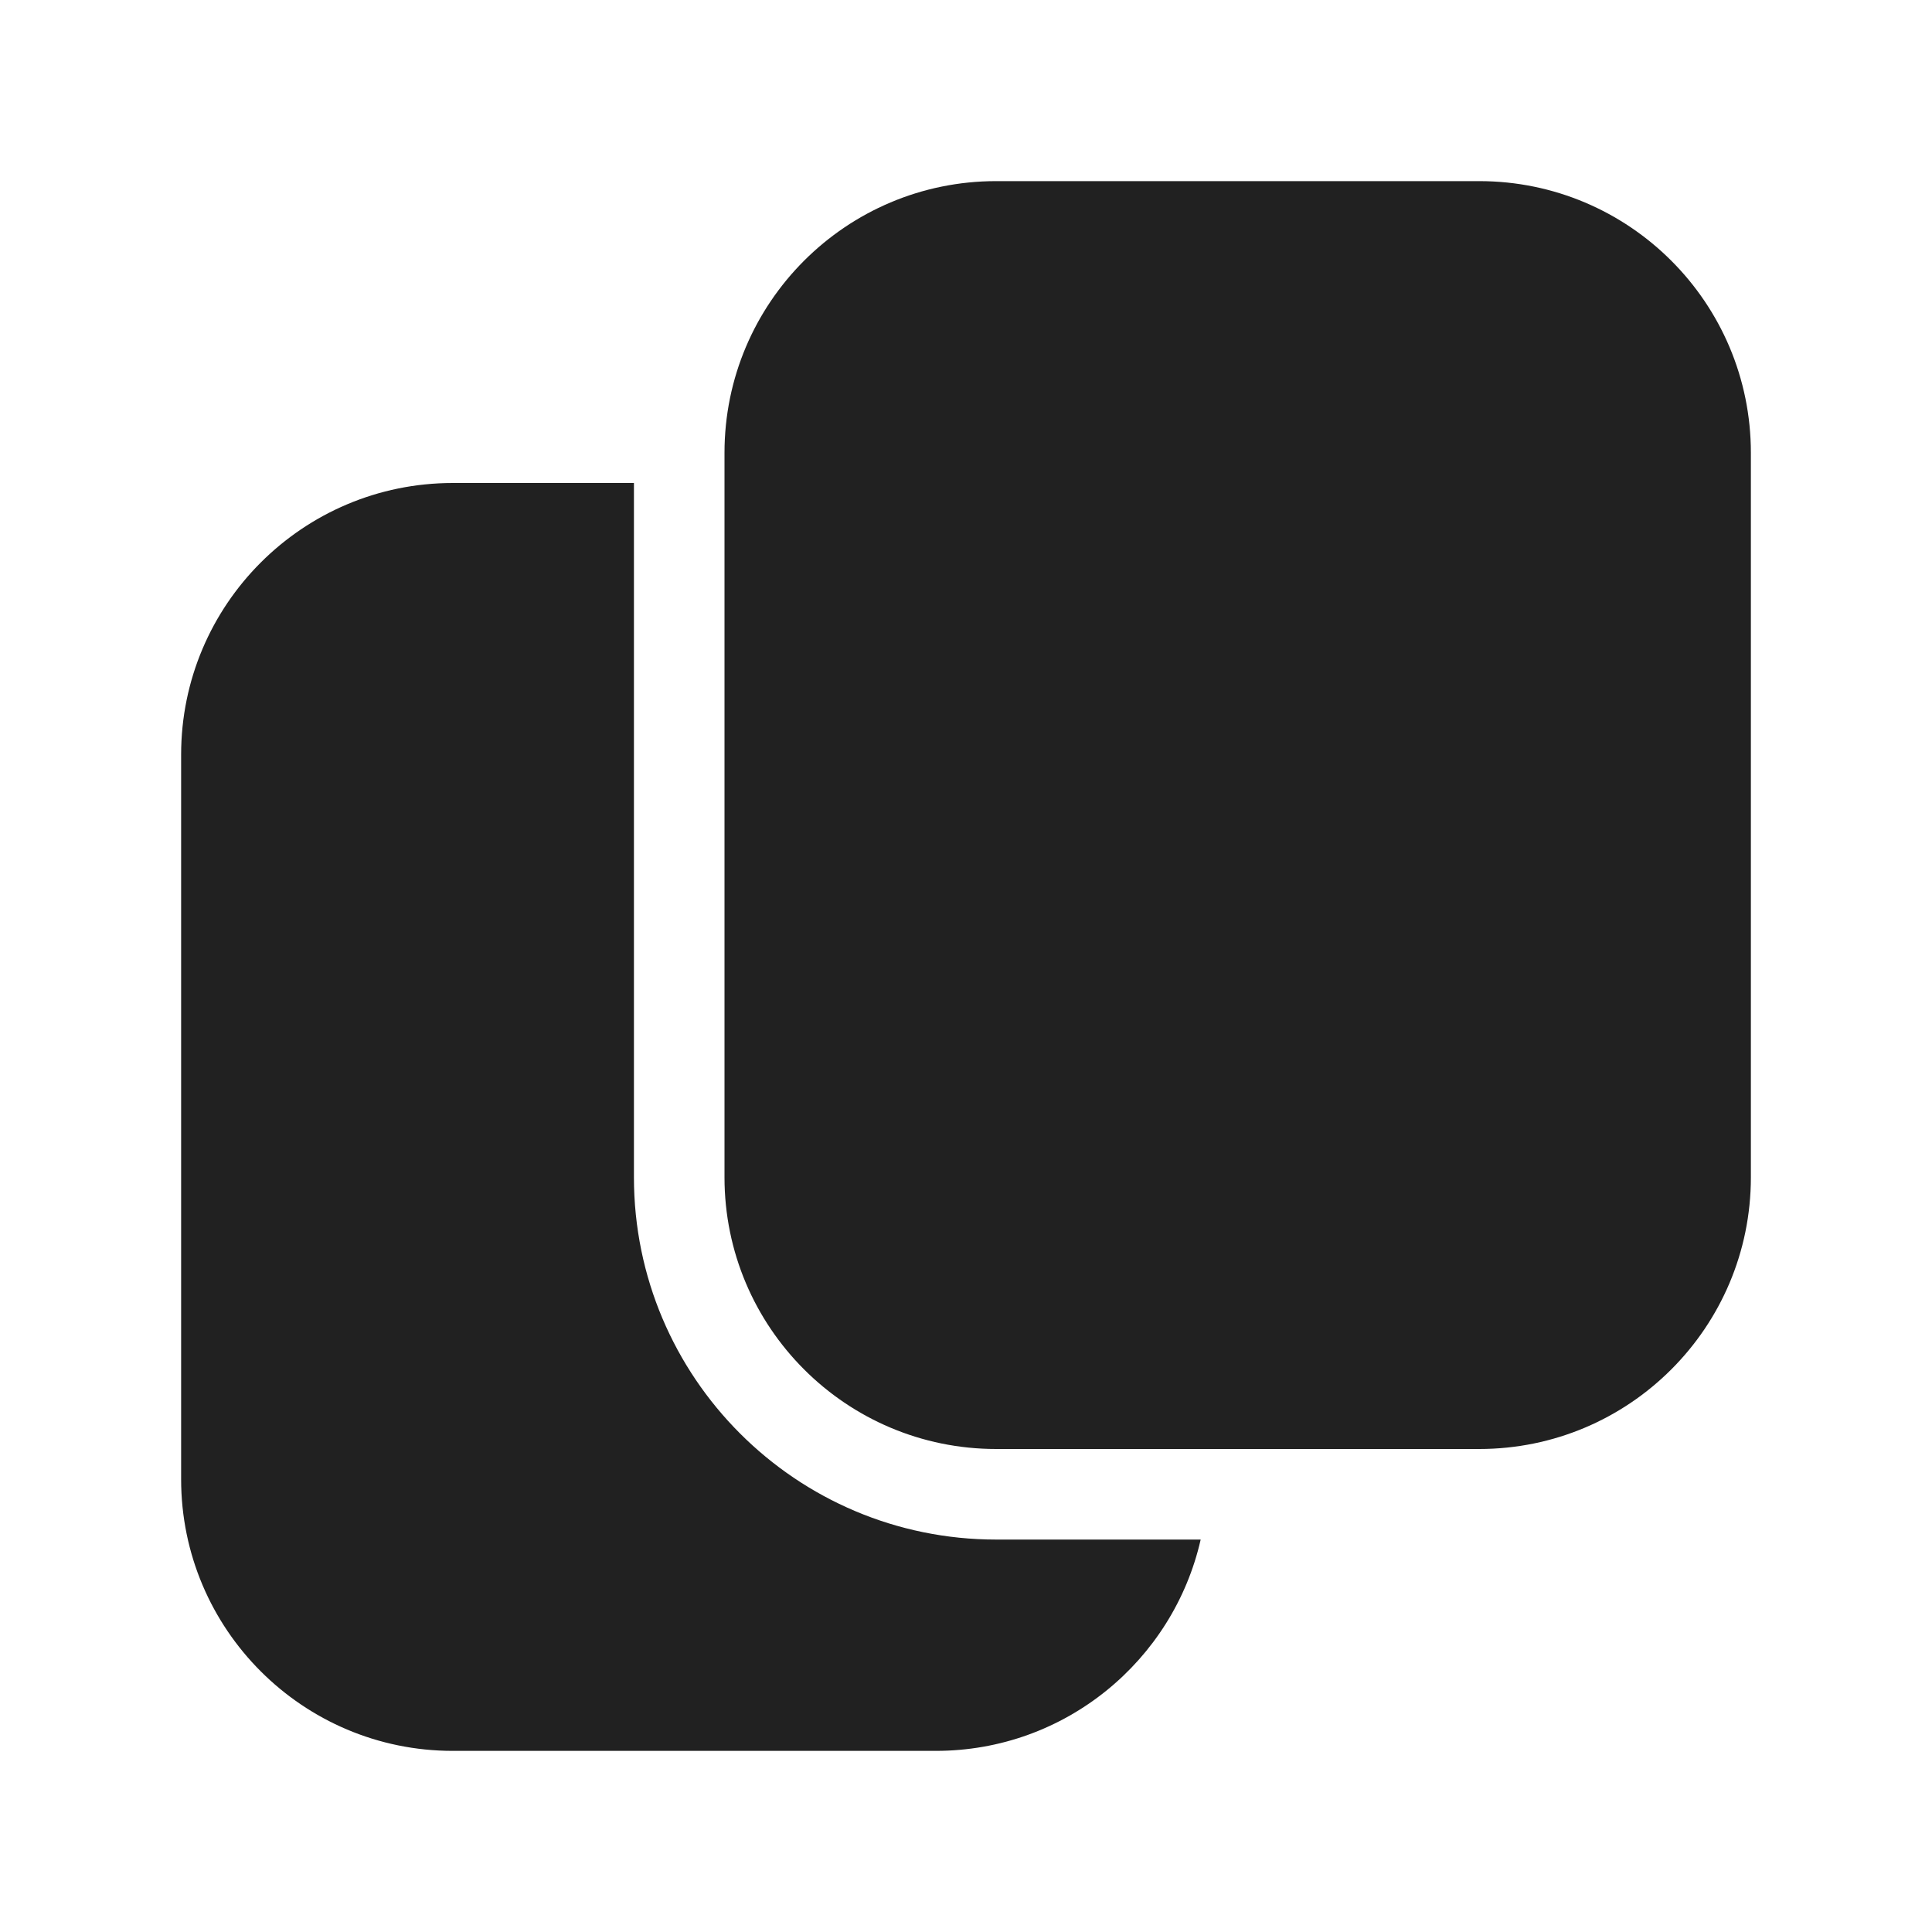
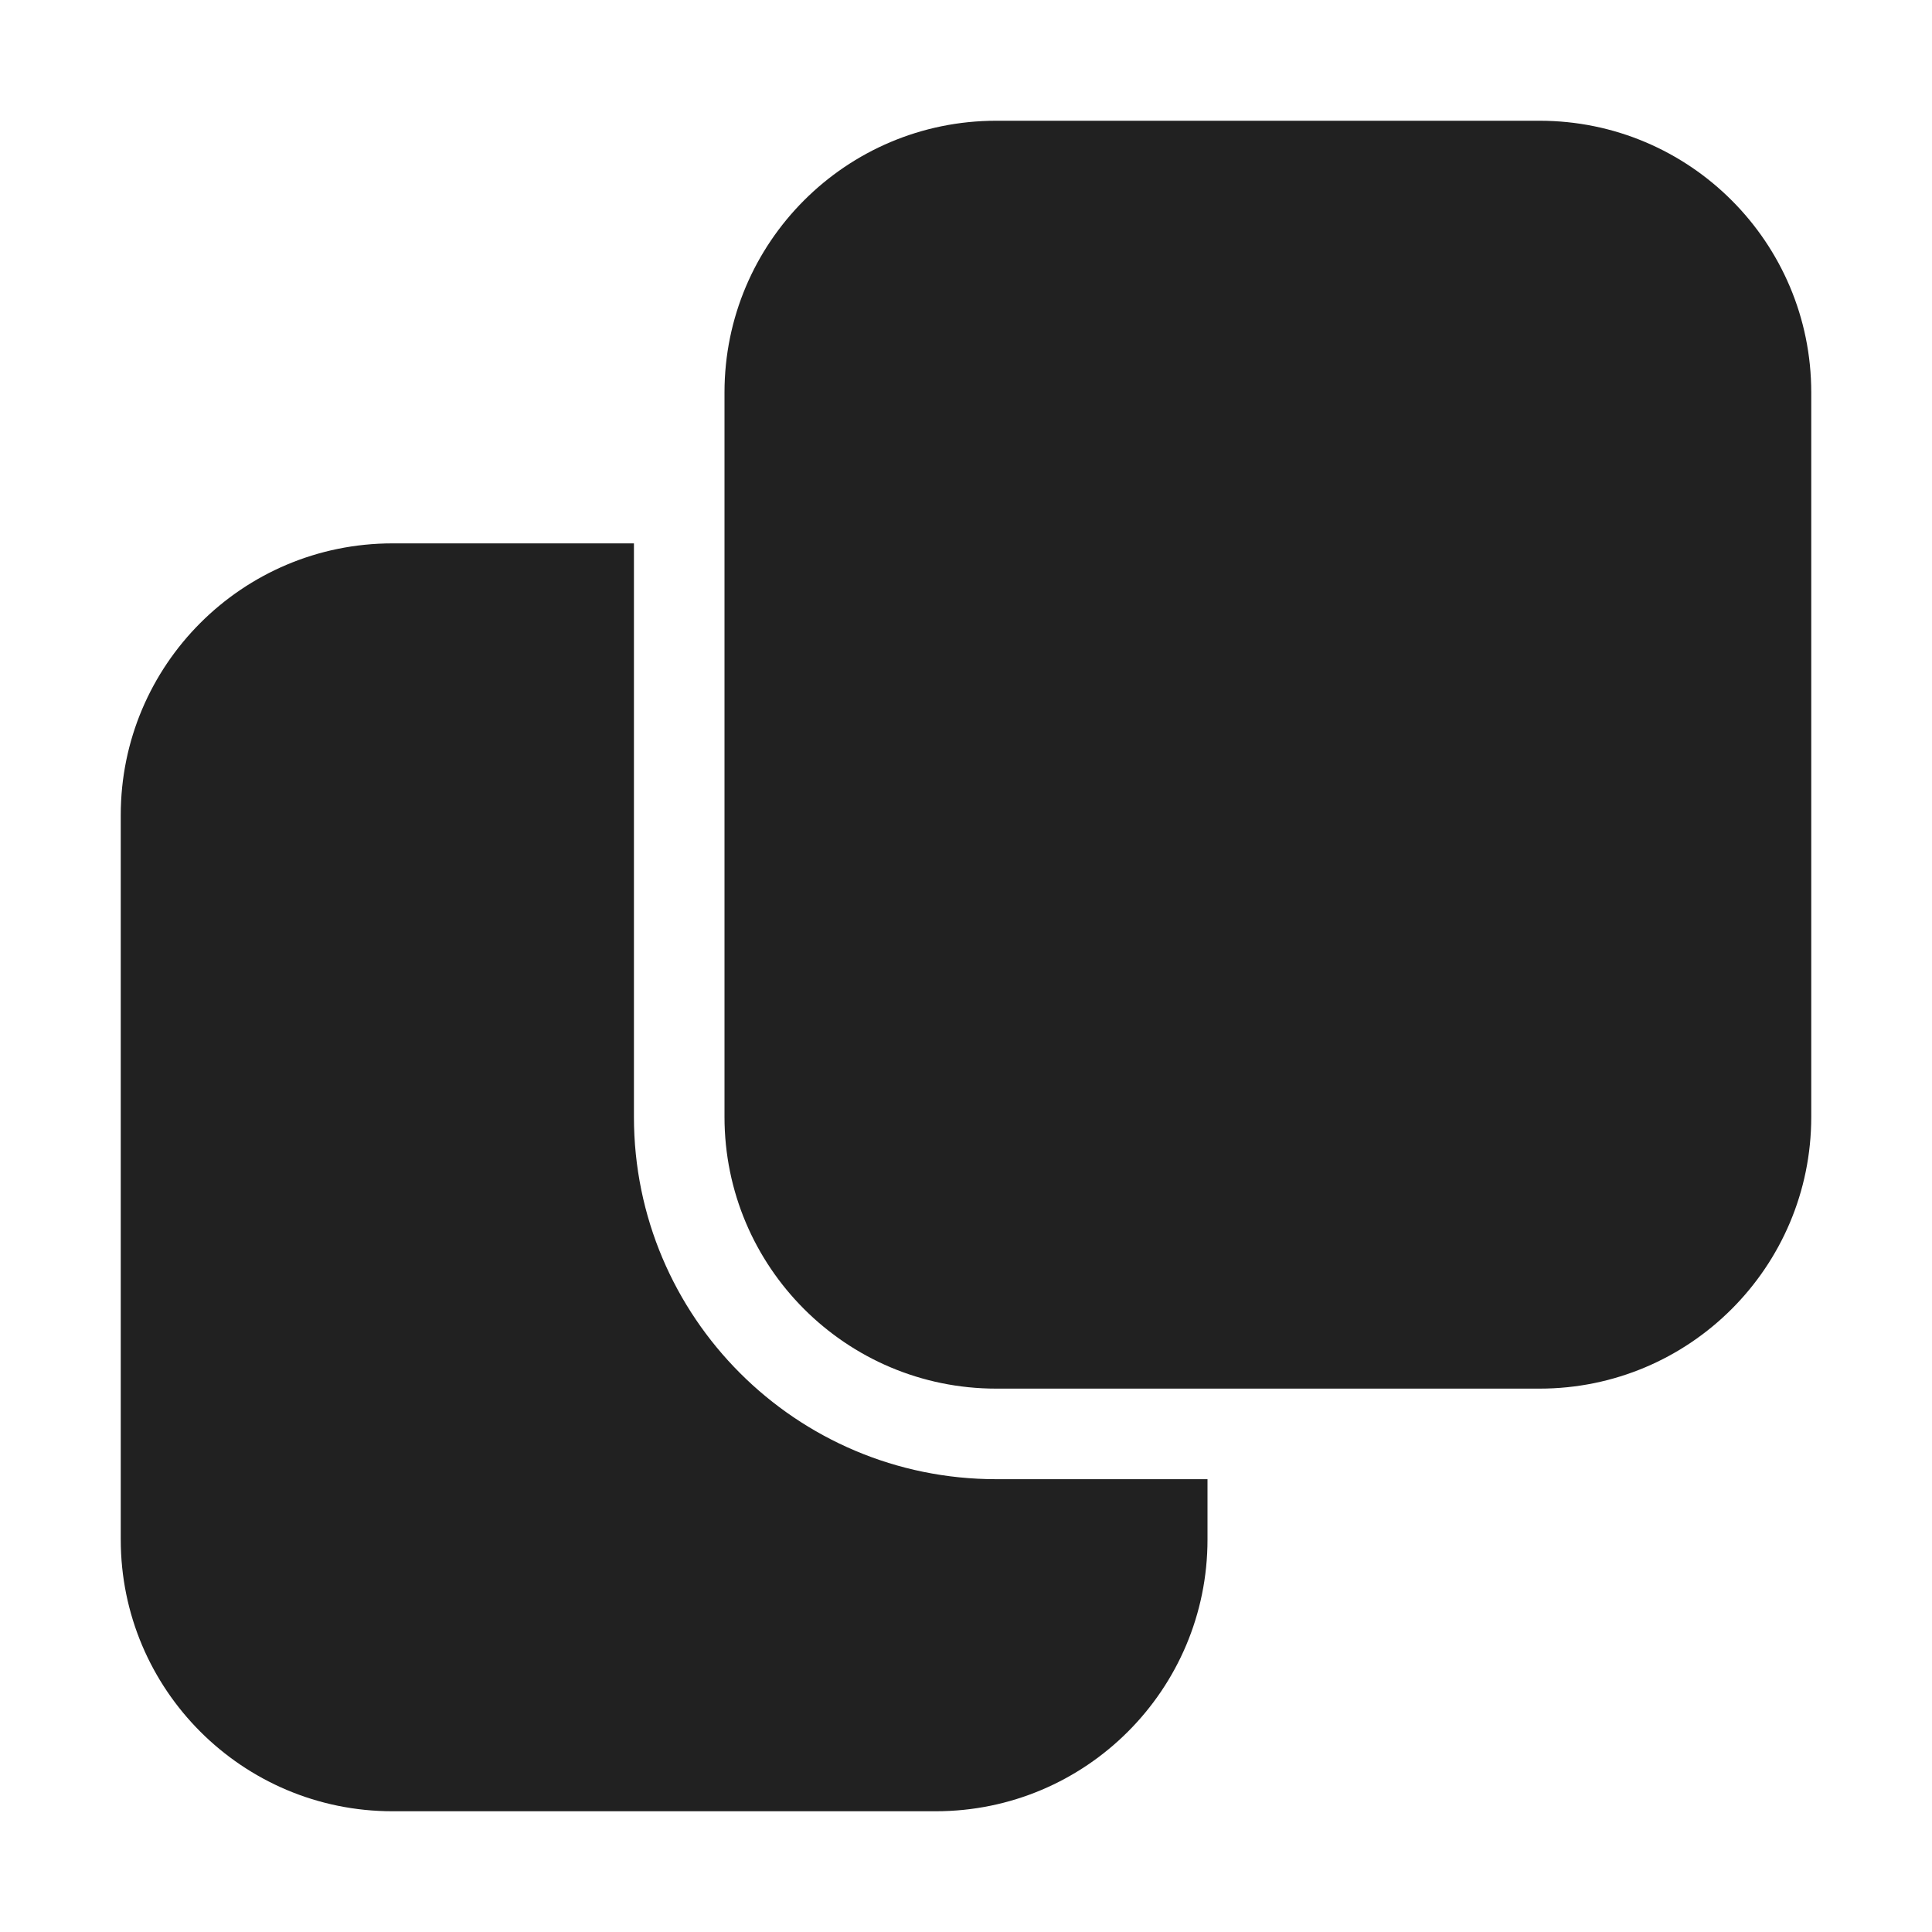
<svg xmlns="http://www.w3.org/2000/svg" width="32" height="32" viewBox="0 0 32 32" fill="none">
-   <path d="M10.5 19.5C10.5 22.814 13.186 25.5 16.5 25.5H19.887C19.432 27.504 17.642 29 15.5 29H7.5C5.015 29 3 26.985 3 24.5V12.5C3 10.015 5.015 8 7.5 8H10.5V19.5ZM24.5 3C26.985 3 29 5.015 29 7.5V19.5C29 21.985 26.985 24 24.5 24H16.5C14.015 24 12 21.985 12 19.5V7.5C12 5.015 14.015 3 16.5 3H24.5Z" fill="#212121" />
+   <path d="M10.5 18.5C10.5 21.814 13.186 24.5 16.5 24.5H20V25.5C20 27.985 17.985 30 15.5 30H6.5C4.015 30 2 27.985 2 25.5V13.5C2 11.015 4.015 9 6.5 9H10.5V18.5ZM25.5 2C27.985 2 30 4.015 30 6.5V18.5C30 20.985 27.985 23 25.5 23H16.5C14.015 23 12 20.985 12 18.5V6.5C12 4.015 14.015 2 16.5 2H25.5Z" fill="#212121" />
</svg>
